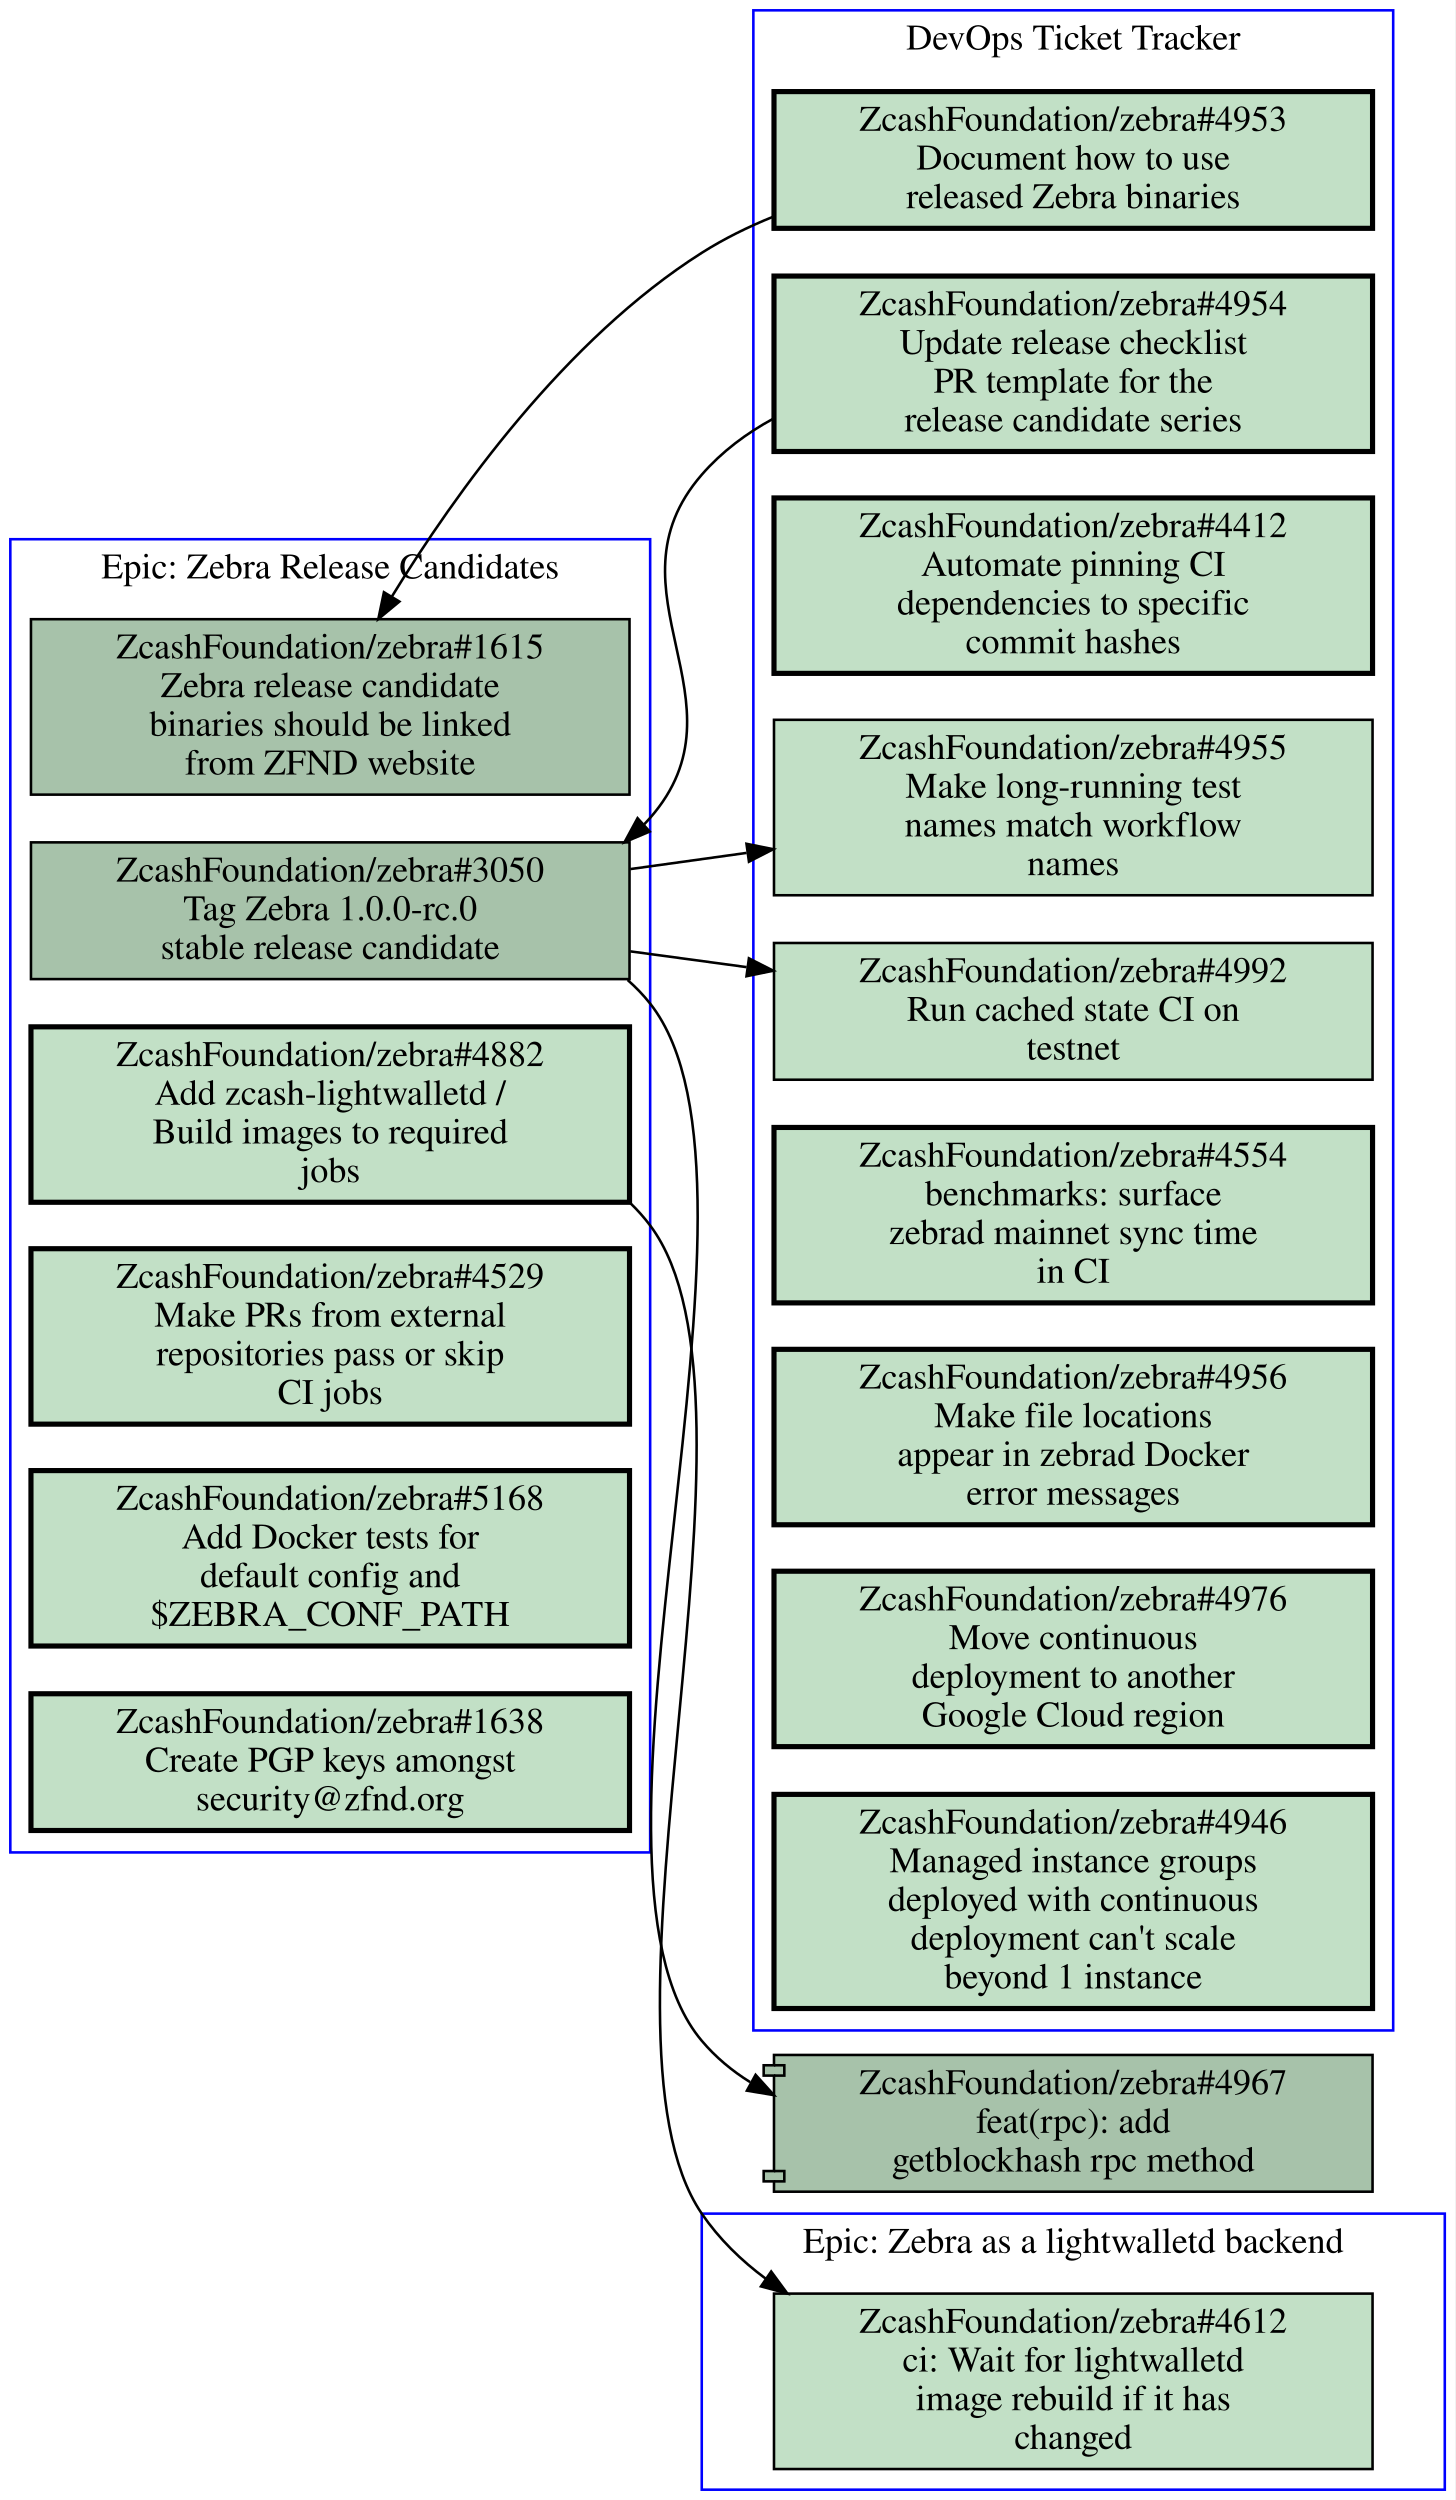
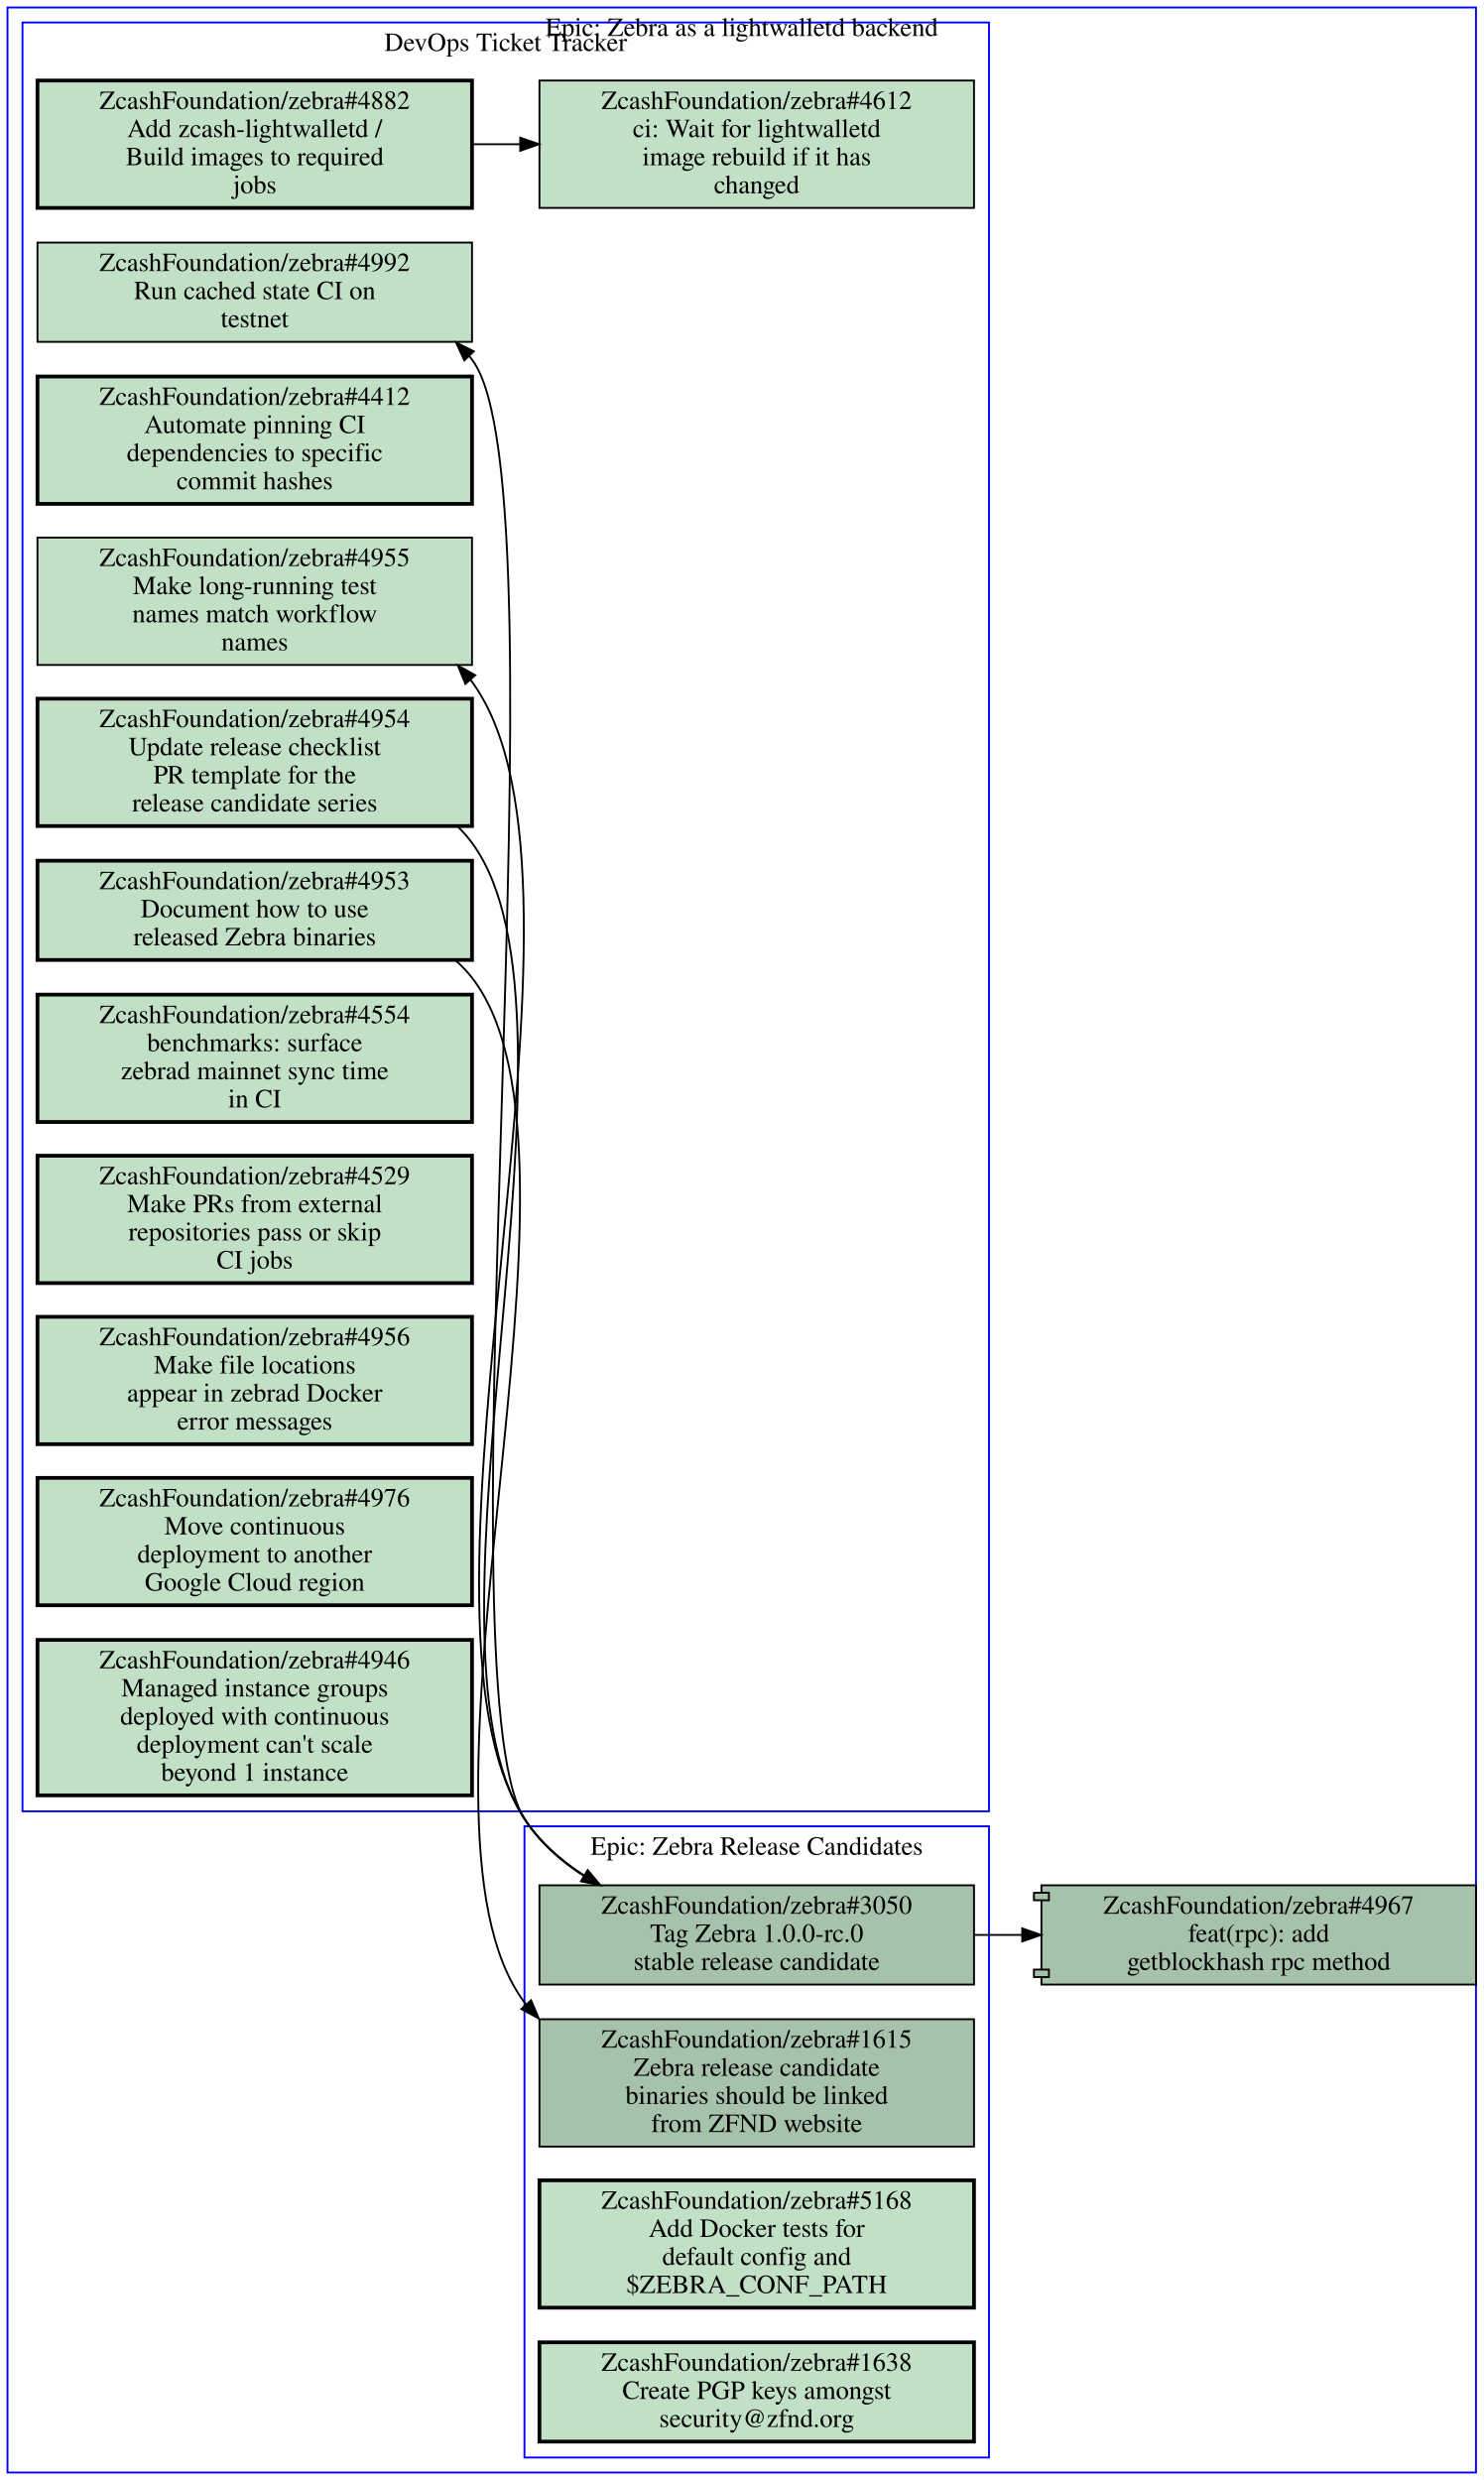
- <svg xmlns="http://www.w3.org/2000/svg" xmlns:xlink="http://www.w3.org/1999/xlink" width="564pt" height="969pt" viewBox="0.00 0.00 564.00 969.00">
-   <g id="graph0" class="graph" transform="scale(1 1) rotate(0) translate(4 965)">
-     <polygon fill="#ffffff" stroke="transparent" points="-4,4 -4,-965 560,-965 560,4 -4,4" />
+ <svg xmlns="http://www.w3.org/2000/svg" xmlns:xlink="http://www.w3.org/1999/xlink" width="792pt" height="1324pt" viewBox="0.00 0.00 792.00 1324.00">
+   <g id="graph0" class="graph" transform="scale(1 1) rotate(0) translate(4 1320)">
+     <polygon fill="#ffffff" stroke="transparent" points="-4,4 -4,-1320 788,-1320 788,4 -4,4" />
    <g id="clust1" class="cluster">
-       <polygon fill="none" stroke="#0000ff" points="288,-178 288,-961 536,-961 536,-178 288,-178" />
-       <text text-anchor="middle" x="412" y="-945.8" font-family="Times,serif" font-size="14.00" fill="#000000">DevOps Ticket Tracker</text>
+       <polygon fill="none" stroke="#0000ff" points="8,-353 8,-1308 524,-1308 524,-353 8,-353" />
+       <text text-anchor="middle" x="266" y="-1292.8" font-family="Times,serif" font-size="14.00" fill="#000000">DevOps Ticket Tracker</text>
    </g>
    <g id="clust2" class="cluster">
-       <polygon fill="none" stroke="#0000ff" points="0,-247 0,-756 248,-756 248,-247 0,-247" />
-       <text text-anchor="middle" x="124" y="-740.8" font-family="Times,serif" font-size="14.00" fill="#000000">Epic: Zebra Release Candidates</text>
+       <polygon fill="none" stroke="#0000ff" points="276,-8 276,-345 524,-345 524,-8 276,-8" />
+       <text text-anchor="middle" x="400" y="-329.8" font-family="Times,serif" font-size="14.00" fill="#000000">Epic: Zebra Release Candidates</text>
    </g>
    <g id="clust3" class="cluster">
-       <polygon fill="none" stroke="#0000ff" points="268,0 268,-107 556,-107 556,0 268,0" />
-       <text text-anchor="middle" x="412" y="-91.8" font-family="Times,serif" font-size="14.00" fill="#000000">Epic: Zebra as a lightwalletd backend</text>
+       <polygon fill="none" stroke="#0000ff" points="0,0 0,-1316 784,-1316 784,0 0,0" />
+       <text text-anchor="middle" x="392" y="-1300.8" font-family="Times,serif" font-size="14.00" fill="#000000">Epic: Zebra as a lightwalletd backend</text>
    </g>
    <g id="node1" class="node open">
      <g id="a_node1">
        <a xlink:href="https://github.com/ZcashFoundation/zebra/issues/4953" xlink:title="ZcashFoundation/zebra#4953&#10;Document how to use&#10;released Zebra binaries" target="_blank">
-           <polygon fill="#c2e0c6" stroke="#000000" stroke-width="2" points="528,-929.5 296,-929.5 296,-876.5 528,-876.5 528,-929.5" />
-           <text text-anchor="middle" x="412" y="-914.3" font-family="Times,serif" font-size="14.00" fill="#000000">ZcashFoundation/zebra#4953</text>
-           <text text-anchor="middle" x="412" y="-899.3" font-family="Times,serif" font-size="14.00" fill="#000000">Document how to use</text>
-           <text text-anchor="middle" x="412" y="-884.3" font-family="Times,serif" font-size="14.00" fill="#000000">released Zebra binaries</text>
-         </a>
-       </g>
-     </g>
-     <g id="node10" class="node open">
-       <g id="a_node10">
+           <polygon fill="#c2e0c6" stroke="#000000" stroke-width="2" points="248,-860.5 16,-860.5 16,-807.5 248,-807.5 248,-860.5" />
+           <text text-anchor="middle" x="132" y="-845.3" font-family="Times,serif" font-size="14.00" fill="#000000">ZcashFoundation/zebra#4953</text>
+           <text text-anchor="middle" x="132" y="-830.3" font-family="Times,serif" font-size="14.00" fill="#000000">Document how to use</text>
+           <text text-anchor="middle" x="132" y="-815.3" font-family="Times,serif" font-size="14.00" fill="#000000">released Zebra binaries</text>
+         </a>
+       </g>
+     </g>
+     <g id="node13" class="node open">
+       <g id="a_node13">
        <a xlink:href="https://github.com/ZcashFoundation/zebra/issues/1615" xlink:title="ZcashFoundation/zebra#1615&#10;Zebra release candidate&#10;binaries should be linked&#10;from ZFND website" target="_blank">
-           <polygon fill="#a7c2aa" stroke="#000000" points="240,-725 8,-725 8,-657 240,-657 240,-725" />
-           <text text-anchor="middle" x="124" y="-709.8" font-family="Times,serif" font-size="14.00" fill="#000000">ZcashFoundation/zebra#1615</text>
-           <text text-anchor="middle" x="124" y="-694.8" font-family="Times,serif" font-size="14.00" fill="#000000">Zebra release candidate</text>
-           <text text-anchor="middle" x="124" y="-679.8" font-family="Times,serif" font-size="14.00" fill="#000000">binaries should be linked</text>
-           <text text-anchor="middle" x="124" y="-664.8" font-family="Times,serif" font-size="14.00" fill="#000000">from ZFND website</text>
-         </a>
-       </g>
-     </g>
-     <g id="edge5" class="edge">
-       <path fill="none" stroke="#000000" d="M295.67,-881C285.97,-877.08 276.6,-872.45 268,-867 215.19,-833.52 172.61,-774.1 147.81,-733.65" />
-       <polygon fill="#000000" stroke="#000000" points="150.803,-731.835 142.64,-725.08 144.809,-735.451 150.803,-731.835" />
+           <polygon fill="#a7c2aa" stroke="#000000" points="516,-242 284,-242 284,-174 516,-174 516,-242" />
+           <text text-anchor="middle" x="400" y="-226.8" font-family="Times,serif" font-size="14.00" fill="#000000">ZcashFoundation/zebra#1615</text>
+           <text text-anchor="middle" x="400" y="-211.8" font-family="Times,serif" font-size="14.00" fill="#000000">Zebra release candidate</text>
+           <text text-anchor="middle" x="400" y="-196.8" font-family="Times,serif" font-size="14.00" fill="#000000">binaries should be linked</text>
+           <text text-anchor="middle" x="400" y="-181.8" font-family="Times,serif" font-size="14.00" fill="#000000">from ZFND website</text>
+         </a>
+       </g>
+     </g>
+     <g id="edge2" class="edge">
+       <path fill="none" stroke="#000000" d="M239.39,-807.12C242.52,-804.36 245.41,-801.33 248,-798 322.67,-701.88 202.92,-348.33 276,-251 276.29,-250.61 276.59,-250.23 276.88,-249.85" />
+       <polygon fill="#000000" stroke="#000000" points="279.541,-252.126 283.65,-242.36 274.348,-247.432 279.541,-252.126" />
    </g>
    <g id="node2" class="node open">
      <g id="a_node2">
        <a xlink:href="https://github.com/ZcashFoundation/zebra/issues/4954" xlink:title="ZcashFoundation/zebra#4954&#10;Update release checklist&#10;PR template for the&#10;release candidate series" target="_blank">
-           <polygon fill="#c2e0c6" stroke="#000000" stroke-width="2" points="528,-858 296,-858 296,-790 528,-790 528,-858" />
-           <text text-anchor="middle" x="412" y="-842.8" font-family="Times,serif" font-size="14.00" fill="#000000">ZcashFoundation/zebra#4954</text>
-           <text text-anchor="middle" x="412" y="-827.8" font-family="Times,serif" font-size="14.00" fill="#000000">Update release checklist</text>
-           <text text-anchor="middle" x="412" y="-812.8" font-family="Times,serif" font-size="14.00" fill="#000000">PR template for the</text>
-           <text text-anchor="middle" x="412" y="-797.8" font-family="Times,serif" font-size="14.00" fill="#000000">release candidate series</text>
-         </a>
-       </g>
-     </g>
-     <g id="node11" class="node open">
-       <g id="a_node11">
+           <polygon fill="#c2e0c6" stroke="#000000" stroke-width="2" points="248,-947 16,-947 16,-879 248,-879 248,-947" />
+           <text text-anchor="middle" x="132" y="-931.8" font-family="Times,serif" font-size="14.00" fill="#000000">ZcashFoundation/zebra#4954</text>
+           <text text-anchor="middle" x="132" y="-916.8" font-family="Times,serif" font-size="14.00" fill="#000000">Update release checklist</text>
+           <text text-anchor="middle" x="132" y="-901.8" font-family="Times,serif" font-size="14.00" fill="#000000">PR template for the</text>
+           <text text-anchor="middle" x="132" y="-886.8" font-family="Times,serif" font-size="14.00" fill="#000000">release candidate series</text>
+         </a>
+       </g>
+     </g>
+     <g id="node14" class="node open">
+       <g id="a_node14">
        <a xlink:href="https://github.com/ZcashFoundation/zebra/issues/3050" xlink:title="ZcashFoundation/zebra#3050&#10;Tag Zebra 1.0.0-rc.0&#10;stable release candidate" target="_blank">
-           <polygon fill="#a7c2aa" stroke="#000000" points="240,-638.5 8,-638.5 8,-585.5 240,-585.5 240,-638.5" />
-           <text text-anchor="middle" x="124" y="-623.3" font-family="Times,serif" font-size="14.00" fill="#000000">ZcashFoundation/zebra#3050</text>
-           <text text-anchor="middle" x="124" y="-608.3" font-family="Times,serif" font-size="14.00" fill="#000000">Tag Zebra 1.0.0-rc.0</text>
-           <text text-anchor="middle" x="124" y="-593.3" font-family="Times,serif" font-size="14.00" fill="#000000">stable release candidate</text>
-         </a>
-       </g>
-     </g>
-     <g id="edge6" class="edge">
-       <path fill="none" stroke="#000000" d="M295.82,-802.78C285.35,-797.1 275.78,-789.96 268,-781 228.81,-735.86 287.36,-692.99 248,-648 247.24,-647.14 246.47,-646.29 245.67,-645.47" />
-       <polygon fill="#000000" stroke="#000000" points="247.816,-642.691 238.06,-638.56 243.111,-647.874 247.816,-642.691" />
+           <polygon fill="#a7c2aa" stroke="#000000" points="516,-313.5 284,-313.5 284,-260.5 516,-260.5 516,-313.5" />
+           <text text-anchor="middle" x="400" y="-298.3" font-family="Times,serif" font-size="14.00" fill="#000000">ZcashFoundation/zebra#3050</text>
+           <text text-anchor="middle" x="400" y="-283.3" font-family="Times,serif" font-size="14.00" fill="#000000">Tag Zebra 1.0.0-rc.0</text>
+           <text text-anchor="middle" x="400" y="-268.3" font-family="Times,serif" font-size="14.00" fill="#000000">stable release candidate</text>
+         </a>
+       </g>
+     </g>
+     <g id="edge3" class="edge">
+       <path fill="none" stroke="#000000" d="M240.42,-878.68C243.16,-876 245.71,-873.11 248,-870 316.75,-776.64 212.42,-445.96 276,-349 284.04,-336.74 295.28,-326.8 307.74,-318.77" />
+       <polygon fill="#000000" stroke="#000000" points="309.745,-321.649 316.54,-313.52 306.159,-315.638 309.745,-321.649" />
    </g>
    <g id="node3" class="node open">
      <g id="a_node3">
        <a xlink:href="https://github.com/ZcashFoundation/zebra/issues/4412" xlink:title="ZcashFoundation/zebra#4412&#10;Automate pinning CI&#10;dependencies to specific&#10;commit hashes" target="_blank">
-           <polygon fill="#c2e0c6" stroke="#000000" stroke-width="2" points="528,-772 296,-772 296,-704 528,-704 528,-772" />
-           <text text-anchor="middle" x="412" y="-756.8" font-family="Times,serif" font-size="14.00" fill="#000000">ZcashFoundation/zebra#4412</text>
-           <text text-anchor="middle" x="412" y="-741.8" font-family="Times,serif" font-size="14.00" fill="#000000">Automate pinning CI</text>
-           <text text-anchor="middle" x="412" y="-726.8" font-family="Times,serif" font-size="14.00" fill="#000000">dependencies to specific</text>
-           <text text-anchor="middle" x="412" y="-711.8" font-family="Times,serif" font-size="14.00" fill="#000000">commit hashes</text>
+           <polygon fill="#c2e0c6" stroke="#000000" stroke-width="2" points="248,-1119 16,-1119 16,-1051 248,-1051 248,-1119" />
+           <text text-anchor="middle" x="132" y="-1103.8" font-family="Times,serif" font-size="14.00" fill="#000000">ZcashFoundation/zebra#4412</text>
+           <text text-anchor="middle" x="132" y="-1088.8" font-family="Times,serif" font-size="14.00" fill="#000000">Automate pinning CI</text>
+           <text text-anchor="middle" x="132" y="-1073.8" font-family="Times,serif" font-size="14.00" fill="#000000">dependencies to specific</text>
+           <text text-anchor="middle" x="132" y="-1058.8" font-family="Times,serif" font-size="14.00" fill="#000000">commit hashes</text>
        </a>
      </g>
    </g>
    <g id="node4" class="node open">
      <g id="a_node4">
-         <a xlink:href="https://github.com/ZcashFoundation/zebra/issues/4955" xlink:title="ZcashFoundation/zebra#4955&#10;Make long-running test&#10;names match workflow&#10;names" target="_blank">
-           <polygon fill="#c2e0c6" stroke="#000000" points="528,-686 296,-686 296,-618 528,-618 528,-686" />
-           <text text-anchor="middle" x="412" y="-670.8" font-family="Times,serif" font-size="14.00" fill="#000000">ZcashFoundation/zebra#4955</text>
-           <text text-anchor="middle" x="412" y="-655.8" font-family="Times,serif" font-size="14.00" fill="#000000">Make long-running test</text>
-           <text text-anchor="middle" x="412" y="-640.8" font-family="Times,serif" font-size="14.00" fill="#000000">names match workflow</text>
-           <text text-anchor="middle" x="412" y="-625.8" font-family="Times,serif" font-size="14.00" fill="#000000">names</text>
+         <a xlink:href="https://github.com/ZcashFoundation/zebra/issues/4612" xlink:title="ZcashFoundation/zebra#4612&#10;ci: Wait for lightwalletd&#10;image rebuild if it has&#10;changed" target="_blank">
+           <polygon fill="#c2e0c6" stroke="#000000" points="516,-1277 284,-1277 284,-1209 516,-1209 516,-1277" />
+           <text text-anchor="middle" x="400" y="-1261.8" font-family="Times,serif" font-size="14.00" fill="#000000">ZcashFoundation/zebra#4612</text>
+           <text text-anchor="middle" x="400" y="-1246.8" font-family="Times,serif" font-size="14.00" fill="#000000">ci: Wait for lightwalletd</text>
+           <text text-anchor="middle" x="400" y="-1231.8" font-family="Times,serif" font-size="14.00" fill="#000000">image rebuild if it has</text>
+           <text text-anchor="middle" x="400" y="-1216.8" font-family="Times,serif" font-size="14.00" fill="#000000">changed</text>
        </a>
      </g>
    </g>
    <g id="node5" class="node open">
      <g id="a_node5">
-         <a xlink:href="https://github.com/ZcashFoundation/zebra/issues/4992" xlink:title="ZcashFoundation/zebra#4992&#10;Run cached state CI on&#10;testnet" target="_blank">
-           <polygon fill="#c2e0c6" stroke="#000000" points="528,-599.5 296,-599.5 296,-546.5 528,-546.5 528,-599.5" />
-           <text text-anchor="middle" x="412" y="-584.3" font-family="Times,serif" font-size="14.00" fill="#000000">ZcashFoundation/zebra#4992</text>
-           <text text-anchor="middle" x="412" y="-569.3" font-family="Times,serif" font-size="14.00" fill="#000000">Run cached state CI on</text>
-           <text text-anchor="middle" x="412" y="-554.3" font-family="Times,serif" font-size="14.00" fill="#000000">testnet</text>
+         <a xlink:href="https://github.com/ZcashFoundation/zebra/issues/4955" xlink:title="ZcashFoundation/zebra#4955&#10;Make long-running test&#10;names match workflow&#10;names" target="_blank">
+           <polygon fill="#c2e0c6" stroke="#000000" points="248,-1033 16,-1033 16,-965 248,-965 248,-1033" />
+           <text text-anchor="middle" x="132" y="-1017.8" font-family="Times,serif" font-size="14.00" fill="#000000">ZcashFoundation/zebra#4955</text>
+           <text text-anchor="middle" x="132" y="-1002.8" font-family="Times,serif" font-size="14.00" fill="#000000">Make long-running test</text>
+           <text text-anchor="middle" x="132" y="-987.8" font-family="Times,serif" font-size="14.00" fill="#000000">names match workflow</text>
+           <text text-anchor="middle" x="132" y="-972.8" font-family="Times,serif" font-size="14.00" fill="#000000">names</text>
        </a>
      </g>
    </g>
    <g id="node6" class="node open">
      <g id="a_node6">
-         <a xlink:href="https://github.com/ZcashFoundation/zebra/issues/4554" xlink:title="ZcashFoundation/zebra#4554&#10;benchmarks: surface&#10;zebrad mainnet sync time&#10;in CI" target="_blank">
-           <polygon fill="#c2e0c6" stroke="#000000" stroke-width="2" points="528,-528 296,-528 296,-460 528,-460 528,-528" />
-           <text text-anchor="middle" x="412" y="-512.8" font-family="Times,serif" font-size="14.00" fill="#000000">ZcashFoundation/zebra#4554</text>
-           <text text-anchor="middle" x="412" y="-497.8" font-family="Times,serif" font-size="14.00" fill="#000000">benchmarks: surface</text>
-           <text text-anchor="middle" x="412" y="-482.8" font-family="Times,serif" font-size="14.00" fill="#000000">zebrad mainnet sync time</text>
-           <text text-anchor="middle" x="412" y="-467.8" font-family="Times,serif" font-size="14.00" fill="#000000">in CI</text>
-         </a>
-       </g>
+         <a xlink:href="https://github.com/ZcashFoundation/zebra/issues/4882" xlink:title="ZcashFoundation/zebra#4882&#10;Add zcash-lightwalletd /&#10;Build images to required&#10;jobs" target="_blank">
+           <polygon fill="#c2e0c6" stroke="#000000" stroke-width="2" points="248,-1277 16,-1277 16,-1209 248,-1209 248,-1277" />
+           <text text-anchor="middle" x="132" y="-1261.8" font-family="Times,serif" font-size="14.00" fill="#000000">ZcashFoundation/zebra#4882</text>
+           <text text-anchor="middle" x="132" y="-1246.8" font-family="Times,serif" font-size="14.00" fill="#000000">Add zcash-lightwalletd /</text>
+           <text text-anchor="middle" x="132" y="-1231.8" font-family="Times,serif" font-size="14.00" fill="#000000">Build images to required</text>
+           <text text-anchor="middle" x="132" y="-1216.8" font-family="Times,serif" font-size="14.00" fill="#000000">jobs</text>
+         </a>
+       </g>
+     </g>
+     <g id="edge1" class="edge">
+       <path fill="none" stroke="#000000" d="M248.38,-1243C256.71,-1243 265.14,-1243 273.53,-1243" />
+       <polygon fill="#000000" stroke="#000000" points="273.74,-1246.5 283.74,-1243 273.74,-1239.5 273.74,-1246.5" />
    </g>
    <g id="node7" class="node open">
      <g id="a_node7">
-         <a xlink:href="https://github.com/ZcashFoundation/zebra/issues/4956" xlink:title="ZcashFoundation/zebra#4956&#10;Make file locations&#10;appear in zebrad Docker&#10;error messages" target="_blank">
-           <polygon fill="#c2e0c6" stroke="#000000" stroke-width="2" points="528,-442 296,-442 296,-374 528,-374 528,-442" />
-           <text text-anchor="middle" x="412" y="-426.8" font-family="Times,serif" font-size="14.00" fill="#000000">ZcashFoundation/zebra#4956</text>
-           <text text-anchor="middle" x="412" y="-411.8" font-family="Times,serif" font-size="14.00" fill="#000000">Make file locations</text>
-           <text text-anchor="middle" x="412" y="-396.8" font-family="Times,serif" font-size="14.00" fill="#000000">appear in zebrad Docker</text>
-           <text text-anchor="middle" x="412" y="-381.8" font-family="Times,serif" font-size="14.00" fill="#000000">error messages</text>
+         <a xlink:href="https://github.com/ZcashFoundation/zebra/issues/4992" xlink:title="ZcashFoundation/zebra#4992&#10;Run cached state CI on&#10;testnet" target="_blank">
+           <polygon fill="#c2e0c6" stroke="#000000" points="248,-1190.5 16,-1190.5 16,-1137.5 248,-1137.5 248,-1190.5" />
+           <text text-anchor="middle" x="132" y="-1175.3" font-family="Times,serif" font-size="14.00" fill="#000000">ZcashFoundation/zebra#4992</text>
+           <text text-anchor="middle" x="132" y="-1160.3" font-family="Times,serif" font-size="14.00" fill="#000000">Run cached state CI on</text>
+           <text text-anchor="middle" x="132" y="-1145.3" font-family="Times,serif" font-size="14.00" fill="#000000">testnet</text>
        </a>
      </g>
    </g>
    <g id="node8" class="node open">
      <g id="a_node8">
-         <a xlink:href="https://github.com/ZcashFoundation/zebra/issues/4976" xlink:title="ZcashFoundation/zebra#4976&#10;Move continuous&#10;deployment to another&#10;Google Cloud region" target="_blank">
-           <polygon fill="#c2e0c6" stroke="#000000" stroke-width="2" points="528,-356 296,-356 296,-288 528,-288 528,-356" />
-           <text text-anchor="middle" x="412" y="-340.8" font-family="Times,serif" font-size="14.00" fill="#000000">ZcashFoundation/zebra#4976</text>
-           <text text-anchor="middle" x="412" y="-325.8" font-family="Times,serif" font-size="14.00" fill="#000000">Move continuous</text>
-           <text text-anchor="middle" x="412" y="-310.8" font-family="Times,serif" font-size="14.00" fill="#000000">deployment to another</text>
-           <text text-anchor="middle" x="412" y="-295.8" font-family="Times,serif" font-size="14.00" fill="#000000">Google Cloud region</text>
+         <a xlink:href="https://github.com/ZcashFoundation/zebra/issues/4554" xlink:title="ZcashFoundation/zebra#4554&#10;benchmarks: surface&#10;zebrad mainnet sync time&#10;in CI" target="_blank">
+           <polygon fill="#c2e0c6" stroke="#000000" stroke-width="2" points="248,-789 16,-789 16,-721 248,-721 248,-789" />
+           <text text-anchor="middle" x="132" y="-773.8" font-family="Times,serif" font-size="14.00" fill="#000000">ZcashFoundation/zebra#4554</text>
+           <text text-anchor="middle" x="132" y="-758.8" font-family="Times,serif" font-size="14.00" fill="#000000">benchmarks: surface</text>
+           <text text-anchor="middle" x="132" y="-743.8" font-family="Times,serif" font-size="14.00" fill="#000000">zebrad mainnet sync time</text>
+           <text text-anchor="middle" x="132" y="-728.8" font-family="Times,serif" font-size="14.00" fill="#000000">in CI</text>
        </a>
      </g>
    </g>
    <g id="node9" class="node open">
      <g id="a_node9">
+         <a xlink:href="https://github.com/ZcashFoundation/zebra/issues/4529" xlink:title="ZcashFoundation/zebra#4529&#10;Make PRs from external&#10;repositories pass or skip&#10;CI jobs" target="_blank">
+           <polygon fill="#c2e0c6" stroke="#000000" stroke-width="2" points="248,-703 16,-703 16,-635 248,-635 248,-703" />
+           <text text-anchor="middle" x="132" y="-687.8" font-family="Times,serif" font-size="14.00" fill="#000000">ZcashFoundation/zebra#4529</text>
+           <text text-anchor="middle" x="132" y="-672.8" font-family="Times,serif" font-size="14.00" fill="#000000">Make PRs from external</text>
+           <text text-anchor="middle" x="132" y="-657.8" font-family="Times,serif" font-size="14.00" fill="#000000">repositories pass or skip</text>
+           <text text-anchor="middle" x="132" y="-642.8" font-family="Times,serif" font-size="14.00" fill="#000000">CI jobs</text>
+         </a>
+       </g>
+     </g>
+     <g id="node10" class="node open">
+       <g id="a_node10">
+         <a xlink:href="https://github.com/ZcashFoundation/zebra/issues/4956" xlink:title="ZcashFoundation/zebra#4956&#10;Make file locations&#10;appear in zebrad Docker&#10;error messages" target="_blank">
+           <polygon fill="#c2e0c6" stroke="#000000" stroke-width="2" points="248,-617 16,-617 16,-549 248,-549 248,-617" />
+           <text text-anchor="middle" x="132" y="-601.8" font-family="Times,serif" font-size="14.00" fill="#000000">ZcashFoundation/zebra#4956</text>
+           <text text-anchor="middle" x="132" y="-586.8" font-family="Times,serif" font-size="14.00" fill="#000000">Make file locations</text>
+           <text text-anchor="middle" x="132" y="-571.8" font-family="Times,serif" font-size="14.00" fill="#000000">appear in zebrad Docker</text>
+           <text text-anchor="middle" x="132" y="-556.8" font-family="Times,serif" font-size="14.00" fill="#000000">error messages</text>
+         </a>
+       </g>
+     </g>
+     <g id="node11" class="node open">
+       <g id="a_node11">
+         <a xlink:href="https://github.com/ZcashFoundation/zebra/issues/4976" xlink:title="ZcashFoundation/zebra#4976&#10;Move continuous&#10;deployment to another&#10;Google Cloud region" target="_blank">
+           <polygon fill="#c2e0c6" stroke="#000000" stroke-width="2" points="248,-531 16,-531 16,-463 248,-463 248,-531" />
+           <text text-anchor="middle" x="132" y="-515.8" font-family="Times,serif" font-size="14.00" fill="#000000">ZcashFoundation/zebra#4976</text>
+           <text text-anchor="middle" x="132" y="-500.8" font-family="Times,serif" font-size="14.00" fill="#000000">Move continuous</text>
+           <text text-anchor="middle" x="132" y="-485.8" font-family="Times,serif" font-size="14.00" fill="#000000">deployment to another</text>
+           <text text-anchor="middle" x="132" y="-470.8" font-family="Times,serif" font-size="14.00" fill="#000000">Google Cloud region</text>
+         </a>
+       </g>
+     </g>
+     <g id="node12" class="node open">
+       <g id="a_node12">
        <a xlink:href="https://github.com/ZcashFoundation/zebra/issues/4946" xlink:title="ZcashFoundation/zebra#4946&#10;Managed instance groups&#10;deployed with continuous&#10;deployment can't scale&#10;beyond 1 instance" target="_blank">
-           <polygon fill="#c2e0c6" stroke="#000000" stroke-width="2" points="528,-269.5 296,-269.5 296,-186.5 528,-186.5 528,-269.5" />
-           <text text-anchor="middle" x="412" y="-254.3" font-family="Times,serif" font-size="14.00" fill="#000000">ZcashFoundation/zebra#4946</text>
-           <text text-anchor="middle" x="412" y="-239.3" font-family="Times,serif" font-size="14.00" fill="#000000">Managed instance groups</text>
-           <text text-anchor="middle" x="412" y="-224.3" font-family="Times,serif" font-size="14.00" fill="#000000">deployed with continuous</text>
-           <text text-anchor="middle" x="412" y="-209.3" font-family="Times,serif" font-size="14.00" fill="#000000">deployment can't scale</text>
-           <text text-anchor="middle" x="412" y="-194.3" font-family="Times,serif" font-size="14.00" fill="#000000">beyond 1 instance</text>
-         </a>
-       </g>
-     </g>
-     <g id="edge1" class="edge">
-       <path fill="none" stroke="#000000" d="M240.31,-628.15C255.15,-630.22 270.4,-632.33 285.39,-634.42" />
-       <polygon fill="#000000" stroke="#000000" points="285.334,-637.946 295.72,-635.85 286.294,-631.012 285.334,-637.946" />
-     </g>
-     <g id="edge2" class="edge">
-       <path fill="none" stroke="#000000" d="M240.31,-596.25C255.15,-594.24 270.4,-592.18 285.39,-590.14" />
-       <polygon fill="#000000" stroke="#000000" points="286.276,-593.552 295.72,-588.75 285.342,-586.615 286.276,-593.552" />
+           <polygon fill="#c2e0c6" stroke="#000000" stroke-width="2" points="248,-444.5 16,-444.5 16,-361.5 248,-361.5 248,-444.5" />
+           <text text-anchor="middle" x="132" y="-429.3" font-family="Times,serif" font-size="14.00" fill="#000000">ZcashFoundation/zebra#4946</text>
+           <text text-anchor="middle" x="132" y="-414.3" font-family="Times,serif" font-size="14.00" fill="#000000">Managed instance groups</text>
+           <text text-anchor="middle" x="132" y="-399.3" font-family="Times,serif" font-size="14.00" fill="#000000">deployed with continuous</text>
+           <text text-anchor="middle" x="132" y="-384.3" font-family="Times,serif" font-size="14.00" fill="#000000">deployment can't scale</text>
+           <text text-anchor="middle" x="132" y="-369.3" font-family="Times,serif" font-size="14.00" fill="#000000">beyond 1 instance</text>
+         </a>
+       </g>
+     </g>
+     <g id="edge4" class="edge">
+       <path fill="none" stroke="#000000" d="M316.13,-313.64C300.36,-322.43 285.78,-333.97 276,-349 202.38,-462.2 327.66,-846.97 248,-956 247.71,-956.39 247.43,-956.78 247.13,-957.16" />
+       <polygon fill="#000000" stroke="#000000" points="244.462,-954.894 240.45,-964.7 249.701,-959.536 244.462,-954.894" />
+     </g>
+     <g id="edge5" class="edge">
+       <path fill="none" stroke="#000000" d="M316.02,-313.56C300.26,-322.36 285.7,-333.92 276,-349 229.15,-421.85 300.62,-1059.2 248,-1128 247.52,-1128.6 247.03,-1129.2 246.53,-1129.9" />
+       <polygon fill="#000000" stroke="#000000" points="243.9,-1127.585 239.45,-1137.2 248.925,-1132.458 243.9,-1127.585" />
    </g>
    <g id="node17" class="node open">
      <g id="a_node17">
        <a xlink:href="https://github.com/ZcashFoundation/zebra/pull/4967" xlink:title="ZcashFoundation/zebra#4967&#10;feat(rpc): add&#10;getblockhash rpc method" target="_blank">
-           <polygon fill="#a7c2aa" stroke="#000000" points="528,-168.5 296,-168.5 296,-164.5 292,-164.5 292,-160.5 296,-160.5 296,-123.5 292,-123.5 292,-119.5 296,-119.5 296,-115.5 528,-115.5 528,-168.5" />
-           <polyline fill="none" stroke="#000000" points="296,-164.5 300,-164.5 300,-160.5 296,-160.5 " />
-           <polyline fill="none" stroke="#000000" points="296,-123.5 300,-123.5 300,-119.5 296,-119.5 " />
-           <text text-anchor="middle" x="412" y="-153.3" font-family="Times,serif" font-size="14.00" fill="#000000">ZcashFoundation/zebra#4967</text>
-           <text text-anchor="middle" x="412" y="-138.3" font-family="Times,serif" font-size="14.00" fill="#000000">feat(rpc): add</text>
-           <text text-anchor="middle" x="412" y="-123.3" font-family="Times,serif" font-size="14.00" fill="#000000">getblockhash rpc method</text>
-         </a>
-       </g>
-     </g>
-     <g id="edge3" class="edge">
-       <path fill="none" stroke="#000000" d="M239.26,-585.16C242.43,-582.38 245.36,-579.34 248,-576 303.47,-505.84 210.32,-242.36 268,-174 273.4,-167.6 279.77,-162.31 286.77,-157.96" />
-       <polygon fill="#000000" stroke="#000000" points="288.868,-160.802 295.96,-152.93 285.507,-154.661 288.868,-160.802" />
-     </g>
-     <g id="node12" class="node open">
-       <g id="a_node12">
-         <a xlink:href="https://github.com/ZcashFoundation/zebra/issues/4882" xlink:title="ZcashFoundation/zebra#4882&#10;Add zcash-lightwalletd /&#10;Build images to required&#10;jobs" target="_blank">
-           <polygon fill="#c2e0c6" stroke="#000000" stroke-width="2" points="240,-567 8,-567 8,-499 240,-499 240,-567" />
-           <text text-anchor="middle" x="124" y="-551.8" font-family="Times,serif" font-size="14.00" fill="#000000">ZcashFoundation/zebra#4882</text>
-           <text text-anchor="middle" x="124" y="-536.8" font-family="Times,serif" font-size="14.00" fill="#000000">Add zcash-lightwalletd /</text>
-           <text text-anchor="middle" x="124" y="-521.8" font-family="Times,serif" font-size="14.00" fill="#000000">Build images to required</text>
-           <text text-anchor="middle" x="124" y="-506.8" font-family="Times,serif" font-size="14.00" fill="#000000">jobs</text>
+           <polygon fill="#a7c2aa" stroke="#000000" points="784,-313.5 552,-313.5 552,-309.5 548,-309.5 548,-305.5 552,-305.5 552,-268.5 548,-268.5 548,-264.5 552,-264.5 552,-260.5 784,-260.5 784,-313.5" />
+           <polyline fill="none" stroke="#000000" points="552,-309.5 556,-309.5 556,-305.5 552,-305.5 " />
+           <polyline fill="none" stroke="#000000" points="552,-268.5 556,-268.5 556,-264.5 552,-264.5 " />
+           <text text-anchor="middle" x="668" y="-298.3" font-family="Times,serif" font-size="14.00" fill="#000000">ZcashFoundation/zebra#4967</text>
+           <text text-anchor="middle" x="668" y="-283.3" font-family="Times,serif" font-size="14.00" fill="#000000">feat(rpc): add</text>
+           <text text-anchor="middle" x="668" y="-268.3" font-family="Times,serif" font-size="14.00" fill="#000000">getblockhash rpc method</text>
+         </a>
+       </g>
+     </g>
+     <g id="edge6" class="edge">
+       <path fill="none" stroke="#000000" d="M516.38,-287C524.71,-287 533.14,-287 541.53,-287" />
+       <polygon fill="#000000" stroke="#000000" points="541.74,-290.5 551.74,-287 541.74,-283.5 541.74,-290.5" />
+     </g>
+     <g id="node15" class="node open">
+       <g id="a_node15">
+         <a xlink:href="https://github.com/ZcashFoundation/zebra/issues/5168" xlink:title="ZcashFoundation/zebra#5168&#10;Add Docker tests for&#10;default config and&#10;$ZEBRA_CONF_PATH" target="_blank">
+           <polygon fill="#c2e0c6" stroke="#000000" stroke-width="2" points="516,-156 284,-156 284,-88 516,-88 516,-156" />
+           <text text-anchor="middle" x="400" y="-140.8" font-family="Times,serif" font-size="14.00" fill="#000000">ZcashFoundation/zebra#5168</text>
+           <text text-anchor="middle" x="400" y="-125.8" font-family="Times,serif" font-size="14.00" fill="#000000">Add Docker tests for</text>
+           <text text-anchor="middle" x="400" y="-110.8" font-family="Times,serif" font-size="14.00" fill="#000000">default config and</text>
+           <text text-anchor="middle" x="400" y="-95.8" font-family="Times,serif" font-size="14.00" fill="#000000">$ZEBRA_CONF_PATH</text>
        </a>
      </g>
    </g>
    <g id="node16" class="node open">
      <g id="a_node16">
-         <a xlink:href="https://github.com/ZcashFoundation/zebra/issues/4612" xlink:title="ZcashFoundation/zebra#4612&#10;ci: Wait for lightwalletd&#10;image rebuild if it has&#10;changed" target="_blank">
-           <polygon fill="#c2e0c6" stroke="#000000" points="528,-76 296,-76 296,-8 528,-8 528,-76" />
-           <text text-anchor="middle" x="412" y="-60.8" font-family="Times,serif" font-size="14.00" fill="#000000">ZcashFoundation/zebra#4612</text>
-           <text text-anchor="middle" x="412" y="-45.8" font-family="Times,serif" font-size="14.00" fill="#000000">ci: Wait for lightwalletd</text>
-           <text text-anchor="middle" x="412" y="-30.8" font-family="Times,serif" font-size="14.00" fill="#000000">image rebuild if it has</text>
-           <text text-anchor="middle" x="412" y="-15.8" font-family="Times,serif" font-size="14.00" fill="#000000">changed</text>
-         </a>
-       </g>
-     </g>
-     <g id="edge4" class="edge">
-       <path fill="none" stroke="#000000" d="M240.35,-498.64C243.11,-495.97 245.67,-493.1 248,-490 299.21,-421.87 219.91,-177.37 268,-107 274.71,-97.18 283.28,-88.823 292.88,-81.714" />
-       <polygon fill="#000000" stroke="#000000" points="294.907,-84.568 301.18,-76.03 290.952,-78.793 294.907,-84.568" />
-     </g>
-     <g id="node13" class="node open">
-       <g id="a_node13">
-         <a xlink:href="https://github.com/ZcashFoundation/zebra/issues/4529" xlink:title="ZcashFoundation/zebra#4529&#10;Make PRs from external&#10;repositories pass or skip&#10;CI jobs" target="_blank">
-           <polygon fill="#c2e0c6" stroke="#000000" stroke-width="2" points="240,-481 8,-481 8,-413 240,-413 240,-481" />
-           <text text-anchor="middle" x="124" y="-465.8" font-family="Times,serif" font-size="14.00" fill="#000000">ZcashFoundation/zebra#4529</text>
-           <text text-anchor="middle" x="124" y="-450.8" font-family="Times,serif" font-size="14.00" fill="#000000">Make PRs from external</text>
-           <text text-anchor="middle" x="124" y="-435.8" font-family="Times,serif" font-size="14.00" fill="#000000">repositories pass or skip</text>
-           <text text-anchor="middle" x="124" y="-420.8" font-family="Times,serif" font-size="14.00" fill="#000000">CI jobs</text>
-         </a>
-       </g>
-     </g>
-     <g id="node14" class="node open">
-       <g id="a_node14">
-         <a xlink:href="https://github.com/ZcashFoundation/zebra/issues/5168" xlink:title="ZcashFoundation/zebra#5168&#10;Add Docker tests for&#10;default config and&#10;$ZEBRA_CONF_PATH" target="_blank">
-           <polygon fill="#c2e0c6" stroke="#000000" stroke-width="2" points="240,-395 8,-395 8,-327 240,-327 240,-395" />
-           <text text-anchor="middle" x="124" y="-379.8" font-family="Times,serif" font-size="14.00" fill="#000000">ZcashFoundation/zebra#5168</text>
-           <text text-anchor="middle" x="124" y="-364.8" font-family="Times,serif" font-size="14.00" fill="#000000">Add Docker tests for</text>
-           <text text-anchor="middle" x="124" y="-349.8" font-family="Times,serif" font-size="14.00" fill="#000000">default config and</text>
-           <text text-anchor="middle" x="124" y="-334.8" font-family="Times,serif" font-size="14.00" fill="#000000">$ZEBRA_CONF_PATH</text>
-         </a>
-       </g>
-     </g>
-     <g id="node15" class="node open">
-       <g id="a_node15">
        <a xlink:href="https://github.com/ZcashFoundation/zebra/issues/1638" xlink:title="ZcashFoundation/zebra#1638&#10;Create PGP keys amongst&#10;security@zfnd.org" target="_blank">
-           <polygon fill="#c2e0c6" stroke="#000000" stroke-width="2" points="240,-308.5 8,-308.5 8,-255.5 240,-255.5 240,-308.5" />
-           <text text-anchor="middle" x="124" y="-293.3" font-family="Times,serif" font-size="14.00" fill="#000000">ZcashFoundation/zebra#1638</text>
-           <text text-anchor="middle" x="124" y="-278.3" font-family="Times,serif" font-size="14.00" fill="#000000">Create PGP keys amongst</text>
-           <text text-anchor="middle" x="124" y="-263.3" font-family="Times,serif" font-size="14.00" fill="#000000">security@zfnd.org</text>
+           <polygon fill="#c2e0c6" stroke="#000000" stroke-width="2" points="516,-69.5 284,-69.5 284,-16.5 516,-16.5 516,-69.5" />
+           <text text-anchor="middle" x="400" y="-54.3" font-family="Times,serif" font-size="14.00" fill="#000000">ZcashFoundation/zebra#1638</text>
+           <text text-anchor="middle" x="400" y="-39.3" font-family="Times,serif" font-size="14.00" fill="#000000">Create PGP keys amongst</text>
+           <text text-anchor="middle" x="400" y="-24.3" font-family="Times,serif" font-size="14.00" fill="#000000">security@zfnd.org</text>
        </a>
      </g>
    </g>
  </g>
</svg>
